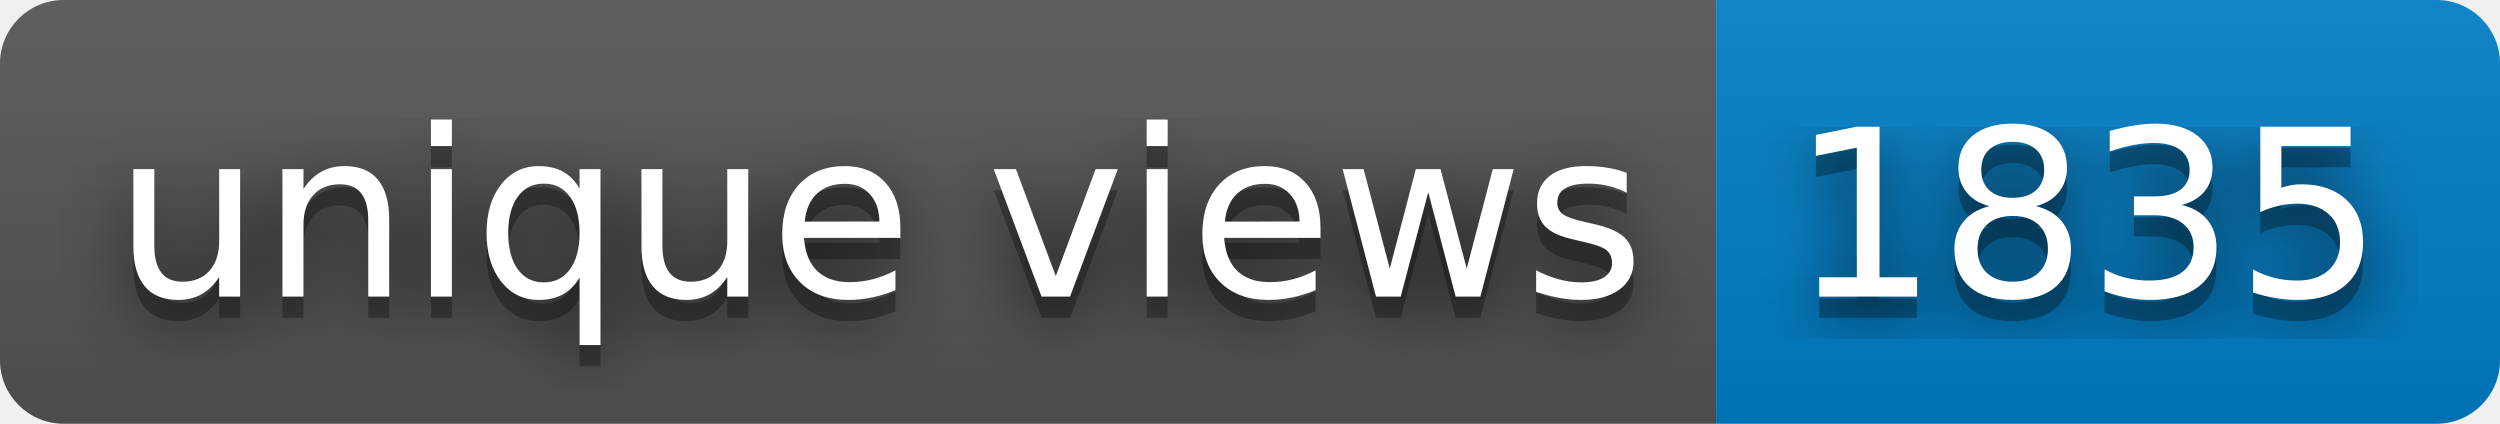
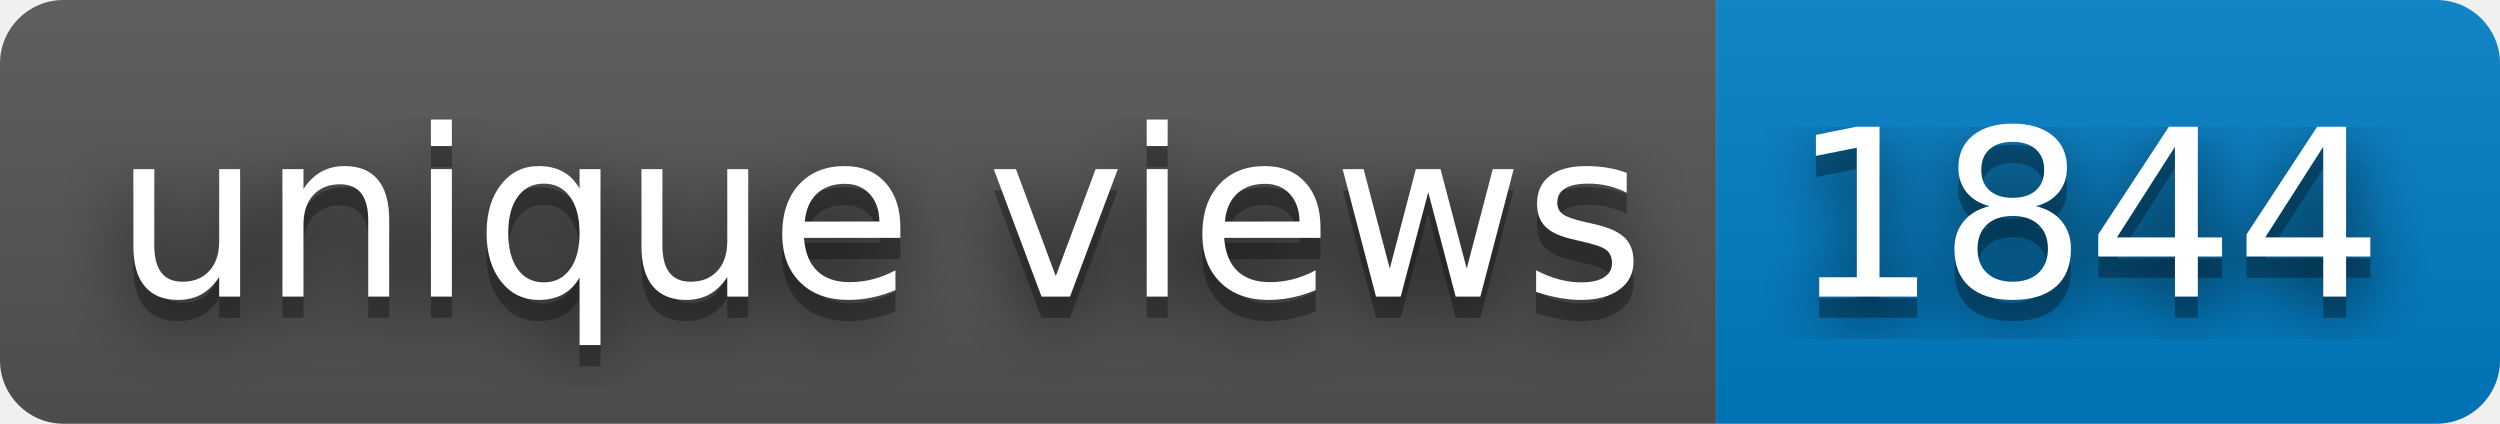
- <svg xmlns="http://www.w3.org/2000/svg" width="118" height="20" role="img" aria-label="unique views: 1835">
+ <svg xmlns="http://www.w3.org/2000/svg" width="118" height="20" role="img" aria-label="unique views: 1844">
  <filter id="blur">
    <feGaussianBlur stdDeviation="16" />
  </filter>
  <linearGradient id="s" x2="0" y2="100%">
    <stop offset="0" stop-color="#bbb" stop-opacity=".1" />
    <stop offset="1" stop-opacity=".1" />
  </linearGradient>
  <clipPath id="r">
    <rect width="118" height="20" rx="3" />
  </clipPath>
  <g clip-path="url(#r)">
    <rect width="81" height="20" fill="#555" />
    <rect x="81" width="37" height="20" fill="#007ec6" />
    <rect width="118" height="20" fill="url(#s)" />
  </g>
  <g fill="#fff" text-anchor="middle" font-family="Verdana,Geneva,DejaVu Sans,sans-serif" text-rendering="geometricPrecision" font-size="110">
    <g transform="scale(.1)">
      <g aria-hidden="true" fill="#010101">
        <text x="415" y="150" fill-opacity=".8" filter="url(#blur)" textLength="710">unique views</text>
        <text x="415" y="150" fill-opacity=".3" textLength="710">unique views</text>
      </g>
      <text x="415" y="140" textLength="710">unique views</text>
    </g>
    <g transform="scale(.1)">
      <g aria-hidden="true" fill="#010101">
-         <text x="985" y="150" fill-opacity=".8" filter="url(#blur)" textLength="270">1835</text>
-         <text x="985" y="150" fill-opacity=".3" textLength="270">1835</text>
+         <text x="985" y="150" fill-opacity=".8" filter="url(#blur)" textLength="270">1844</text>
+         <text x="985" y="150" fill-opacity=".3" textLength="270">1844</text>
      </g>
-       <text x="985" y="140" textLength="270">1835</text>
+       <text x="985" y="140" textLength="270">1844</text>
    </g>
  </g>
</svg>
